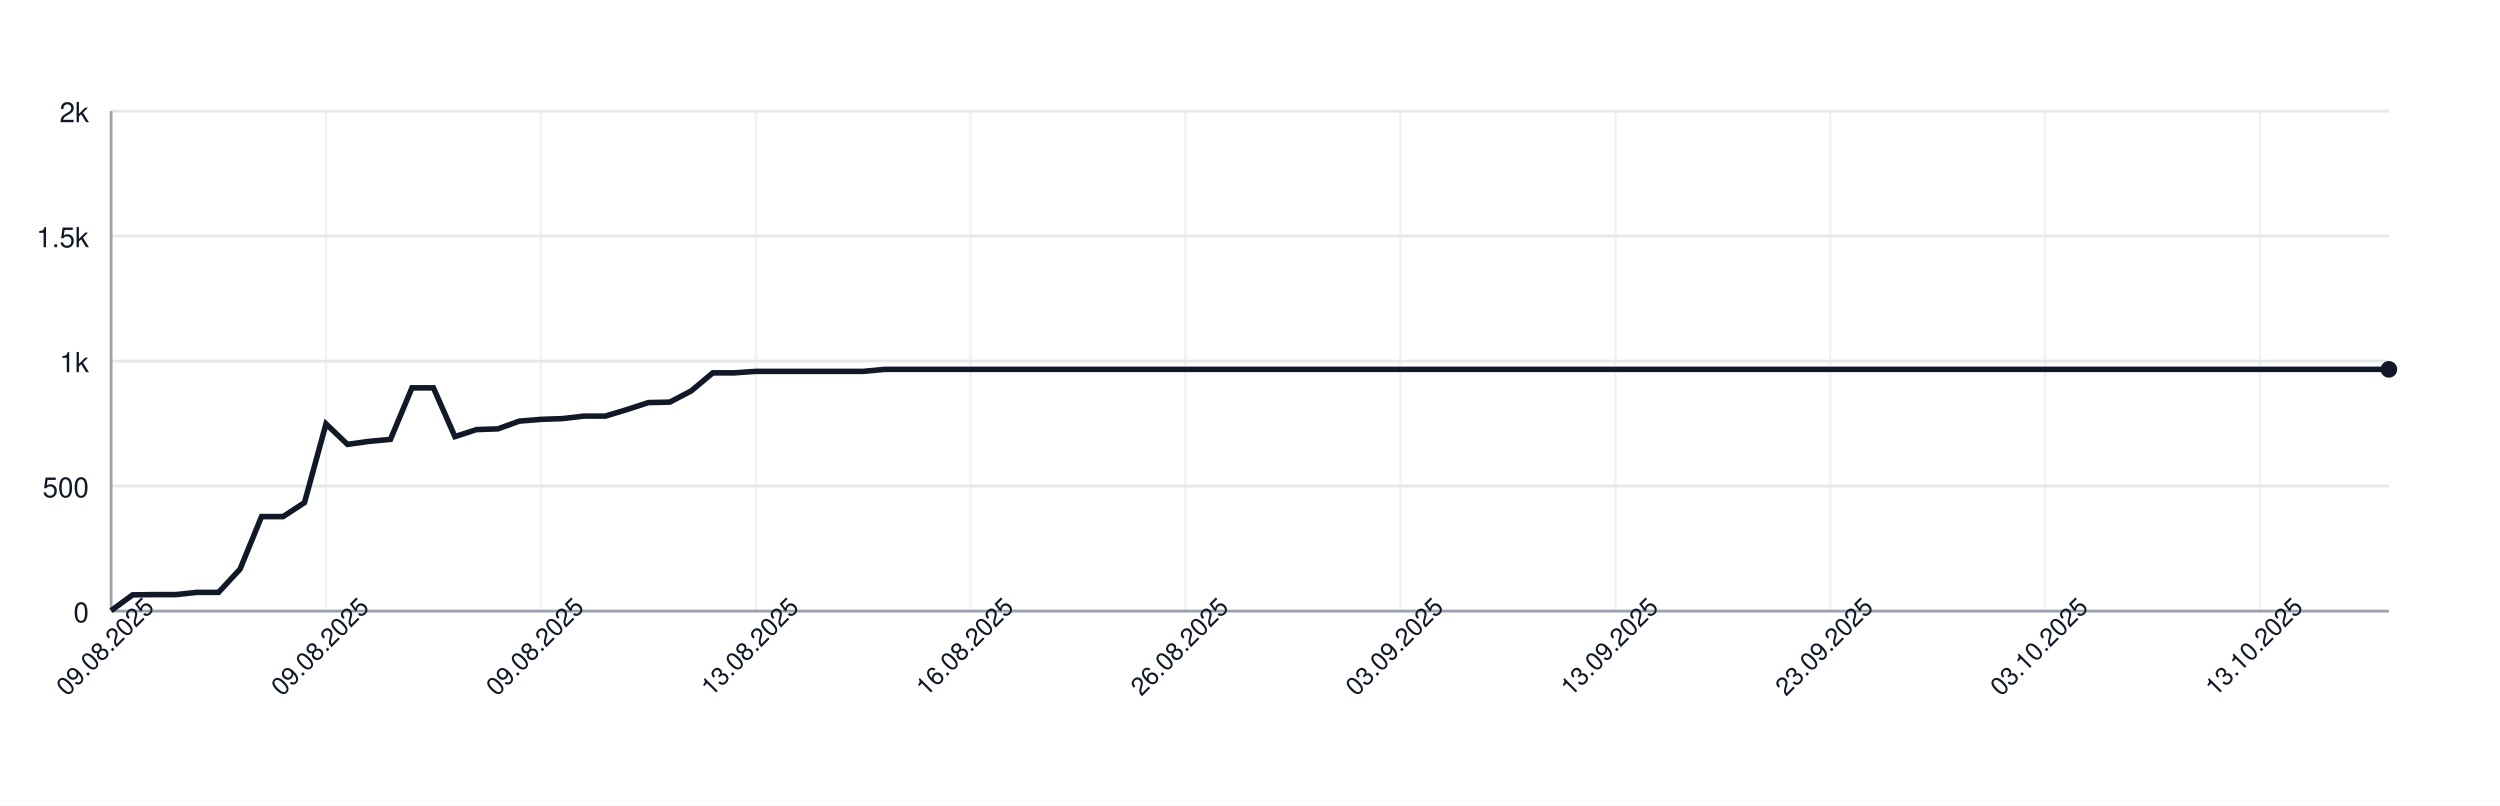
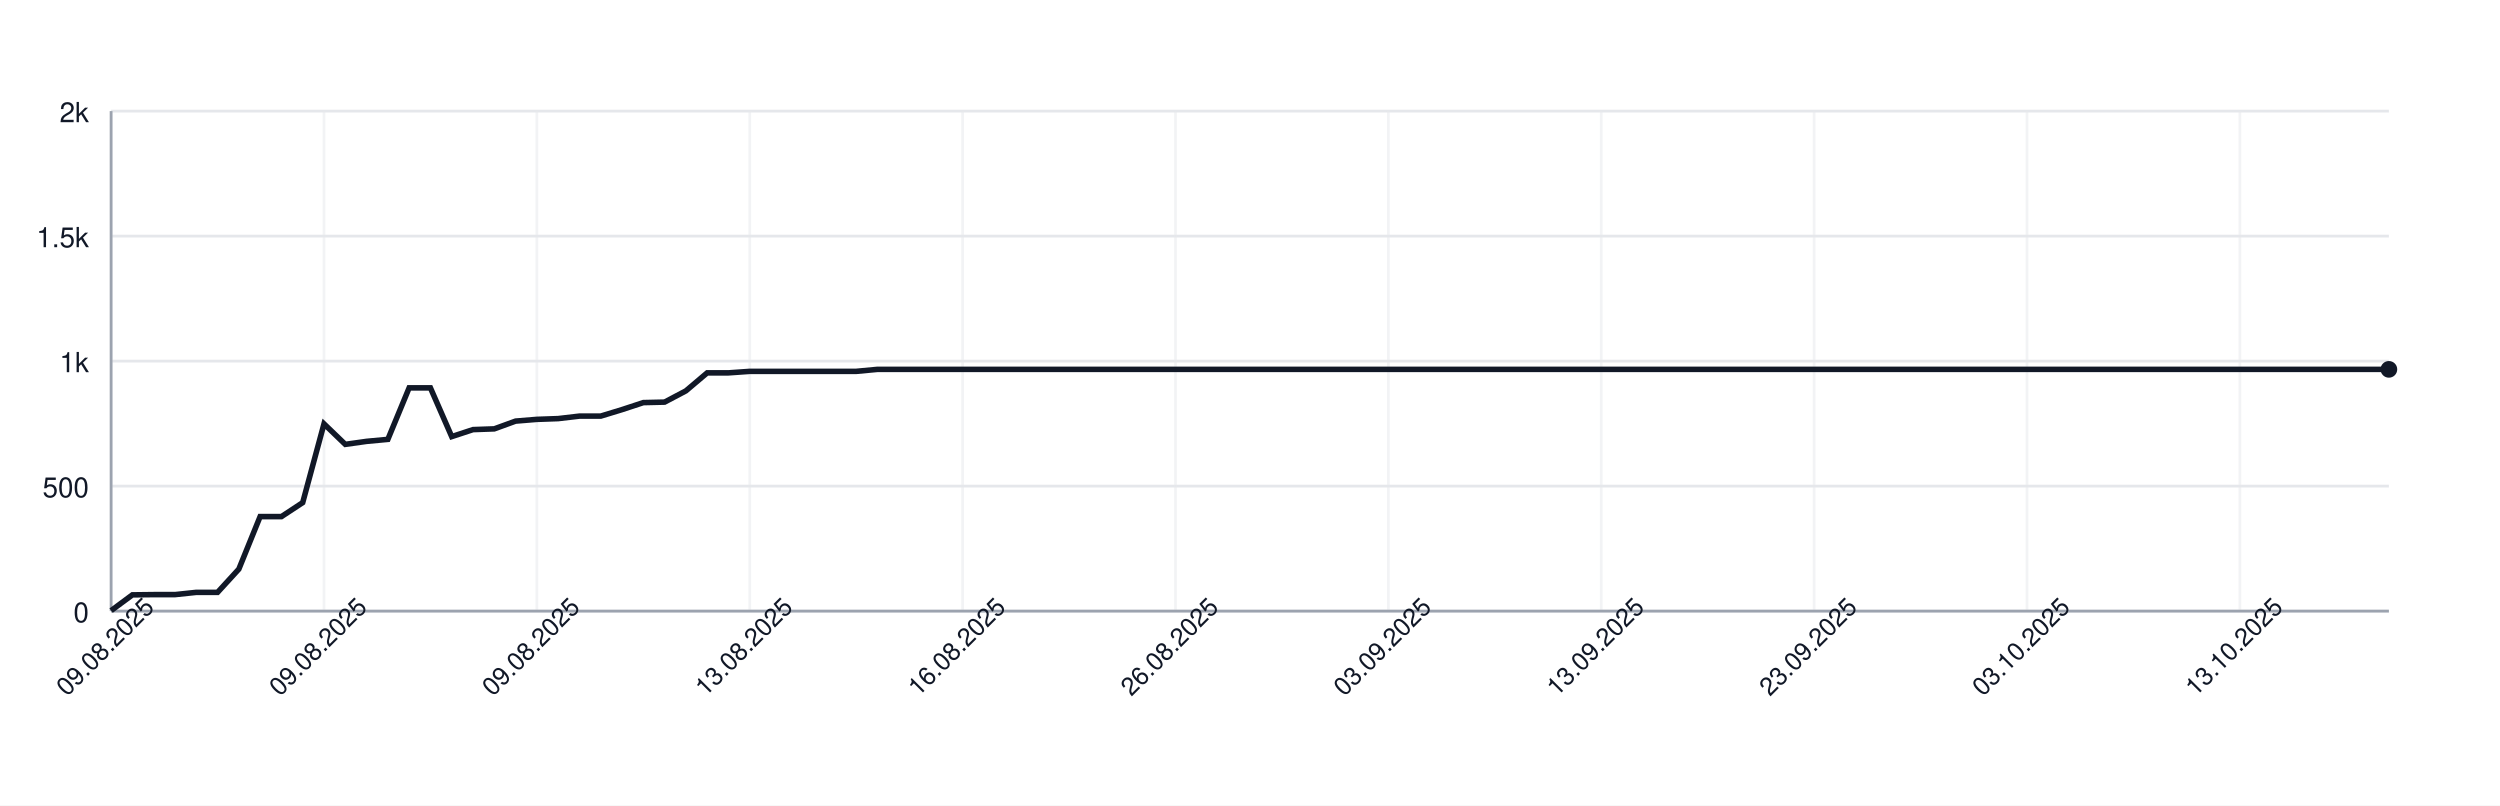
<svg xmlns="http://www.w3.org/2000/svg" width="900" height="290" style="font-family: -apple-system, BlinkMacSystemFont, 'Segoe UI', Helvetica, Arial, sans-serif;">
  <rect width="100%" height="100%" fill="white" />
  <g>
    <line x1="40" y1="220.00" x2="860" y2="220.00" stroke="#e5e7eb" />
    <text x="32" y="224.00" font-size="10" fill="#111827" text-anchor="end">0</text>
    <line x1="40" y1="175.00" x2="860" y2="175.00" stroke="#e5e7eb" />
    <text x="32" y="179.00" font-size="10" fill="#111827" text-anchor="end">500</text>
    <line x1="40" y1="130.00" x2="860" y2="130.00" stroke="#e5e7eb" />
    <text x="32" y="134.00" font-size="10" fill="#111827" text-anchor="end">1k</text>
    <line x1="40" y1="85.00" x2="860" y2="85.00" stroke="#e5e7eb" />
    <text x="32" y="89.00" font-size="10" fill="#111827" text-anchor="end">1.5k</text>
    <line x1="40" y1="40.00" x2="860" y2="40.00" stroke="#e5e7eb" />
    <text x="32" y="44.00" font-size="10" fill="#111827" text-anchor="end">2k</text>
    <line x1="40.00" y1="40" x2="40.00" y2="220" stroke="#e5e7eb" opacity="0.5" />
-     <line x1="117.36" y1="40" x2="117.36" y2="220" stroke="#e5e7eb" opacity="0.5" />
-     <line x1="194.72" y1="40" x2="194.72" y2="220" stroke="#e5e7eb" opacity="0.5" />
-     <line x1="272.08" y1="40" x2="272.08" y2="220" stroke="#e5e7eb" opacity="0.5" />
-     <line x1="349.43" y1="40" x2="349.43" y2="220" stroke="#e5e7eb" opacity="0.5" />
-     <line x1="426.79" y1="40" x2="426.79" y2="220" stroke="#e5e7eb" opacity="0.5" />
-     <line x1="504.15" y1="40" x2="504.15" y2="220" stroke="#e5e7eb" opacity="0.5" />
-     <line x1="581.51" y1="40" x2="581.51" y2="220" stroke="#e5e7eb" opacity="0.5" />
-     <line x1="658.87" y1="40" x2="658.87" y2="220" stroke="#e5e7eb" opacity="0.5" />
-     <line x1="736.23" y1="40" x2="736.23" y2="220" stroke="#e5e7eb" opacity="0.5" />
-     <line x1="813.58" y1="40" x2="813.58" y2="220" stroke="#e5e7eb" opacity="0.5" />
+     <line x1="116.64" y1="40" x2="116.64" y2="220" stroke="#e5e7eb" opacity="0.5" />
+     <line x1="193.27" y1="40" x2="193.27" y2="220" stroke="#e5e7eb" opacity="0.5" />
+     <line x1="269.91" y1="40" x2="269.91" y2="220" stroke="#e5e7eb" opacity="0.5" />
+     <line x1="346.54" y1="40" x2="346.54" y2="220" stroke="#e5e7eb" opacity="0.5" />
+     <line x1="423.18" y1="40" x2="423.18" y2="220" stroke="#e5e7eb" opacity="0.5" />
+     <line x1="499.81" y1="40" x2="499.81" y2="220" stroke="#e5e7eb" opacity="0.5" />
+     <line x1="576.45" y1="40" x2="576.45" y2="220" stroke="#e5e7eb" opacity="0.5" />
+     <line x1="653.08" y1="40" x2="653.08" y2="220" stroke="#e5e7eb" opacity="0.5" />
+     <line x1="729.72" y1="40" x2="729.72" y2="220" stroke="#e5e7eb" opacity="0.5" />
+     <line x1="806.36" y1="40" x2="806.36" y2="220" stroke="#e5e7eb" opacity="0.5" />
    <line x1="40" y1="220" x2="860" y2="220" stroke="#9ca3af" />
    <line x1="40" y1="40" x2="40" y2="220" stroke="#9ca3af" />
-     <path d="M 40.00 219.82 L 47.74 214.15 L 55.47 214.06 L 63.21 214.06 L 70.94 213.25 L 78.68 213.25 L 86.42 204.88 L 94.15 185.98 L 101.89 185.98 L 109.62 180.94 L 117.36 152.59 L 125.09 159.97 L 132.83 158.89 L 140.57 158.17 L 148.30 139.63 L 156.04 139.63 L 163.77 157.18 L 171.51 154.66 L 179.25 154.39 L 186.98 151.60 L 194.72 150.97 L 202.45 150.70 L 210.19 149.80 L 217.92 149.80 L 225.66 147.46 L 233.40 144.94 L 241.13 144.76 L 248.87 140.71 L 256.60 134.23 L 264.34 134.23 L 272.08 133.69 L 279.81 133.69 L 287.55 133.69 L 295.28 133.69 L 303.02 133.69 L 310.75 133.69 L 318.49 132.97 L 326.23 132.97 L 333.96 132.97 L 341.70 132.97 L 349.43 132.97 L 357.17 132.97 L 364.91 132.97 L 372.64 132.97 L 380.38 132.97 L 388.11 132.97 L 395.85 132.97 L 403.58 132.97 L 411.32 132.97 L 419.06 132.97 L 426.79 132.97 L 434.53 132.97 L 442.26 132.97 L 450.00 132.97 L 457.74 132.97 L 465.47 132.97 L 473.21 132.97 L 480.94 132.97 L 488.68 132.97 L 496.42 132.97 L 504.15 132.97 L 511.89 132.97 L 519.62 132.97 L 527.36 132.97 L 535.09 132.97 L 542.83 132.97 L 550.57 132.97 L 558.30 132.97 L 566.04 132.97 L 573.77 132.97 L 581.51 132.97 L 589.25 132.97 L 596.98 132.97 L 604.72 132.97 L 612.45 132.97 L 620.19 132.97 L 627.92 132.97 L 635.66 132.97 L 643.40 132.97 L 651.13 132.97 L 658.87 132.97 L 666.60 132.97 L 674.34 132.97 L 682.08 132.97 L 689.81 132.97 L 697.55 132.97 L 705.28 132.97 L 713.02 132.97 L 720.75 132.97 L 728.49 132.97 L 736.23 132.97 L 743.96 132.97 L 751.70 132.97 L 759.43 132.97 L 767.17 132.97 L 774.91 132.97 L 782.64 132.97 L 790.38 132.97 L 798.11 132.97 L 805.85 132.97 L 813.58 132.97 L 821.32 132.97 L 829.06 132.97 L 836.79 132.97 L 844.53 132.97 L 852.26 132.97 L 860.00 132.97" fill="none" stroke="#111827" stroke-width="2" />
+     <path d="M 40.00 219.82 L 47.66 214.15 L 55.33 214.06 L 62.99 214.06 L 70.65 213.25 L 78.32 213.25 L 85.98 204.88 L 93.64 185.98 L 101.31 185.98 L 108.97 180.94 L 116.64 152.59 L 124.30 159.97 L 131.96 158.89 L 139.63 158.17 L 147.29 139.63 L 154.95 139.63 L 162.62 157.18 L 170.28 154.66 L 177.94 154.39 L 185.61 151.60 L 193.27 150.97 L 200.93 150.70 L 208.60 149.80 L 216.26 149.80 L 223.93 147.46 L 231.59 144.94 L 239.25 144.76 L 246.92 140.71 L 254.58 134.23 L 262.24 134.23 L 269.91 133.69 L 277.57 133.69 L 285.23 133.69 L 292.90 133.69 L 300.56 133.69 L 308.22 133.69 L 315.89 132.97 L 323.55 132.97 L 331.21 132.97 L 338.88 132.97 L 346.54 132.97 L 354.21 132.97 L 361.87 132.97 L 369.53 132.97 L 377.20 132.97 L 384.86 132.97 L 392.52 132.97 L 400.19 132.97 L 407.85 132.97 L 415.51 132.97 L 423.18 132.97 L 430.84 132.97 L 438.50 132.97 L 446.17 132.97 L 453.83 132.97 L 461.50 132.97 L 469.16 132.97 L 476.82 132.97 L 484.49 132.97 L 492.15 132.97 L 499.81 132.97 L 507.48 132.97 L 515.14 132.97 L 522.80 132.97 L 530.47 132.97 L 538.13 132.97 L 545.79 132.97 L 553.46 132.97 L 561.12 132.97 L 568.79 132.97 L 576.45 132.97 L 584.11 132.97 L 591.78 132.97 L 599.44 132.97 L 607.10 132.97 L 614.77 132.97 L 622.43 132.97 L 630.09 132.97 L 637.76 132.97 L 645.42 132.97 L 653.08 132.97 L 660.75 132.97 L 668.41 132.97 L 676.07 132.97 L 683.74 132.97 L 691.40 132.97 L 699.07 132.97 L 706.73 132.97 L 714.39 132.97 L 722.06 132.97 L 729.72 132.97 L 737.38 132.97 L 745.05 132.97 L 752.71 132.97 L 760.37 132.97 L 768.04 132.97 L 775.70 132.97 L 783.36 132.97 L 791.03 132.97 L 798.69 132.97 L 806.36 132.97 L 814.02 132.97 L 821.68 132.97 L 829.35 132.97 L 837.01 132.97 L 844.67 132.97 L 852.34 132.97 L 860.00 132.97" fill="none" stroke="#111827" stroke-width="2" />
    <circle cx="860.00" cy="132.97" r="3" fill="#111827" />
    <text x="40.00" y="235.00" font-size="9" fill="#111827" text-anchor="middle" transform="rotate(-45 40.00 235.00)">09.08.2025</text>
-     <text x="117.36" y="235.00" font-size="9" fill="#111827" text-anchor="middle" transform="rotate(-45 117.36 235.00)">09.08.2025</text>
-     <text x="194.72" y="235.00" font-size="9" fill="#111827" text-anchor="middle" transform="rotate(-45 194.72 235.00)">09.08.2025</text>
-     <text x="272.08" y="235.00" font-size="9" fill="#111827" text-anchor="middle" transform="rotate(-45 272.08 235.00)">13.08.2025</text>
-     <text x="349.43" y="235.00" font-size="9" fill="#111827" text-anchor="middle" transform="rotate(-45 349.43 235.00)">16.08.2025</text>
-     <text x="426.79" y="235.00" font-size="9" fill="#111827" text-anchor="middle" transform="rotate(-45 426.79 235.00)">26.08.2025</text>
-     <text x="504.15" y="235.00" font-size="9" fill="#111827" text-anchor="middle" transform="rotate(-45 504.15 235.00)">03.09.2025</text>
-     <text x="581.51" y="235.00" font-size="9" fill="#111827" text-anchor="middle" transform="rotate(-45 581.51 235.00)">13.09.2025</text>
-     <text x="658.87" y="235.00" font-size="9" fill="#111827" text-anchor="middle" transform="rotate(-45 658.87 235.00)">23.09.2025</text>
-     <text x="736.23" y="235.00" font-size="9" fill="#111827" text-anchor="middle" transform="rotate(-45 736.23 235.00)">03.10.2025</text>
-     <text x="813.58" y="235.00" font-size="9" fill="#111827" text-anchor="middle" transform="rotate(-45 813.58 235.00)">13.10.2025</text>
+     <text x="116.64" y="235.00" font-size="9" fill="#111827" text-anchor="middle" transform="rotate(-45 116.64 235.00)">09.08.2025</text>
+     <text x="193.27" y="235.00" font-size="9" fill="#111827" text-anchor="middle" transform="rotate(-45 193.27 235.00)">09.08.2025</text>
+     <text x="269.91" y="235.00" font-size="9" fill="#111827" text-anchor="middle" transform="rotate(-45 269.91 235.00)">13.08.2025</text>
+     <text x="346.54" y="235.00" font-size="9" fill="#111827" text-anchor="middle" transform="rotate(-45 346.54 235.00)">16.08.2025</text>
+     <text x="423.18" y="235.00" font-size="9" fill="#111827" text-anchor="middle" transform="rotate(-45 423.18 235.00)">26.08.2025</text>
+     <text x="499.81" y="235.00" font-size="9" fill="#111827" text-anchor="middle" transform="rotate(-45 499.81 235.00)">03.09.2025</text>
+     <text x="576.45" y="235.00" font-size="9" fill="#111827" text-anchor="middle" transform="rotate(-45 576.45 235.00)">13.09.2025</text>
+     <text x="653.08" y="235.00" font-size="9" fill="#111827" text-anchor="middle" transform="rotate(-45 653.08 235.00)">23.09.2025</text>
+     <text x="729.72" y="235.00" font-size="9" fill="#111827" text-anchor="middle" transform="rotate(-45 729.72 235.00)">03.10.2025</text>
+     <text x="806.36" y="235.00" font-size="9" fill="#111827" text-anchor="middle" transform="rotate(-45 806.36 235.00)">13.10.2025</text>
  </g>
</svg>
